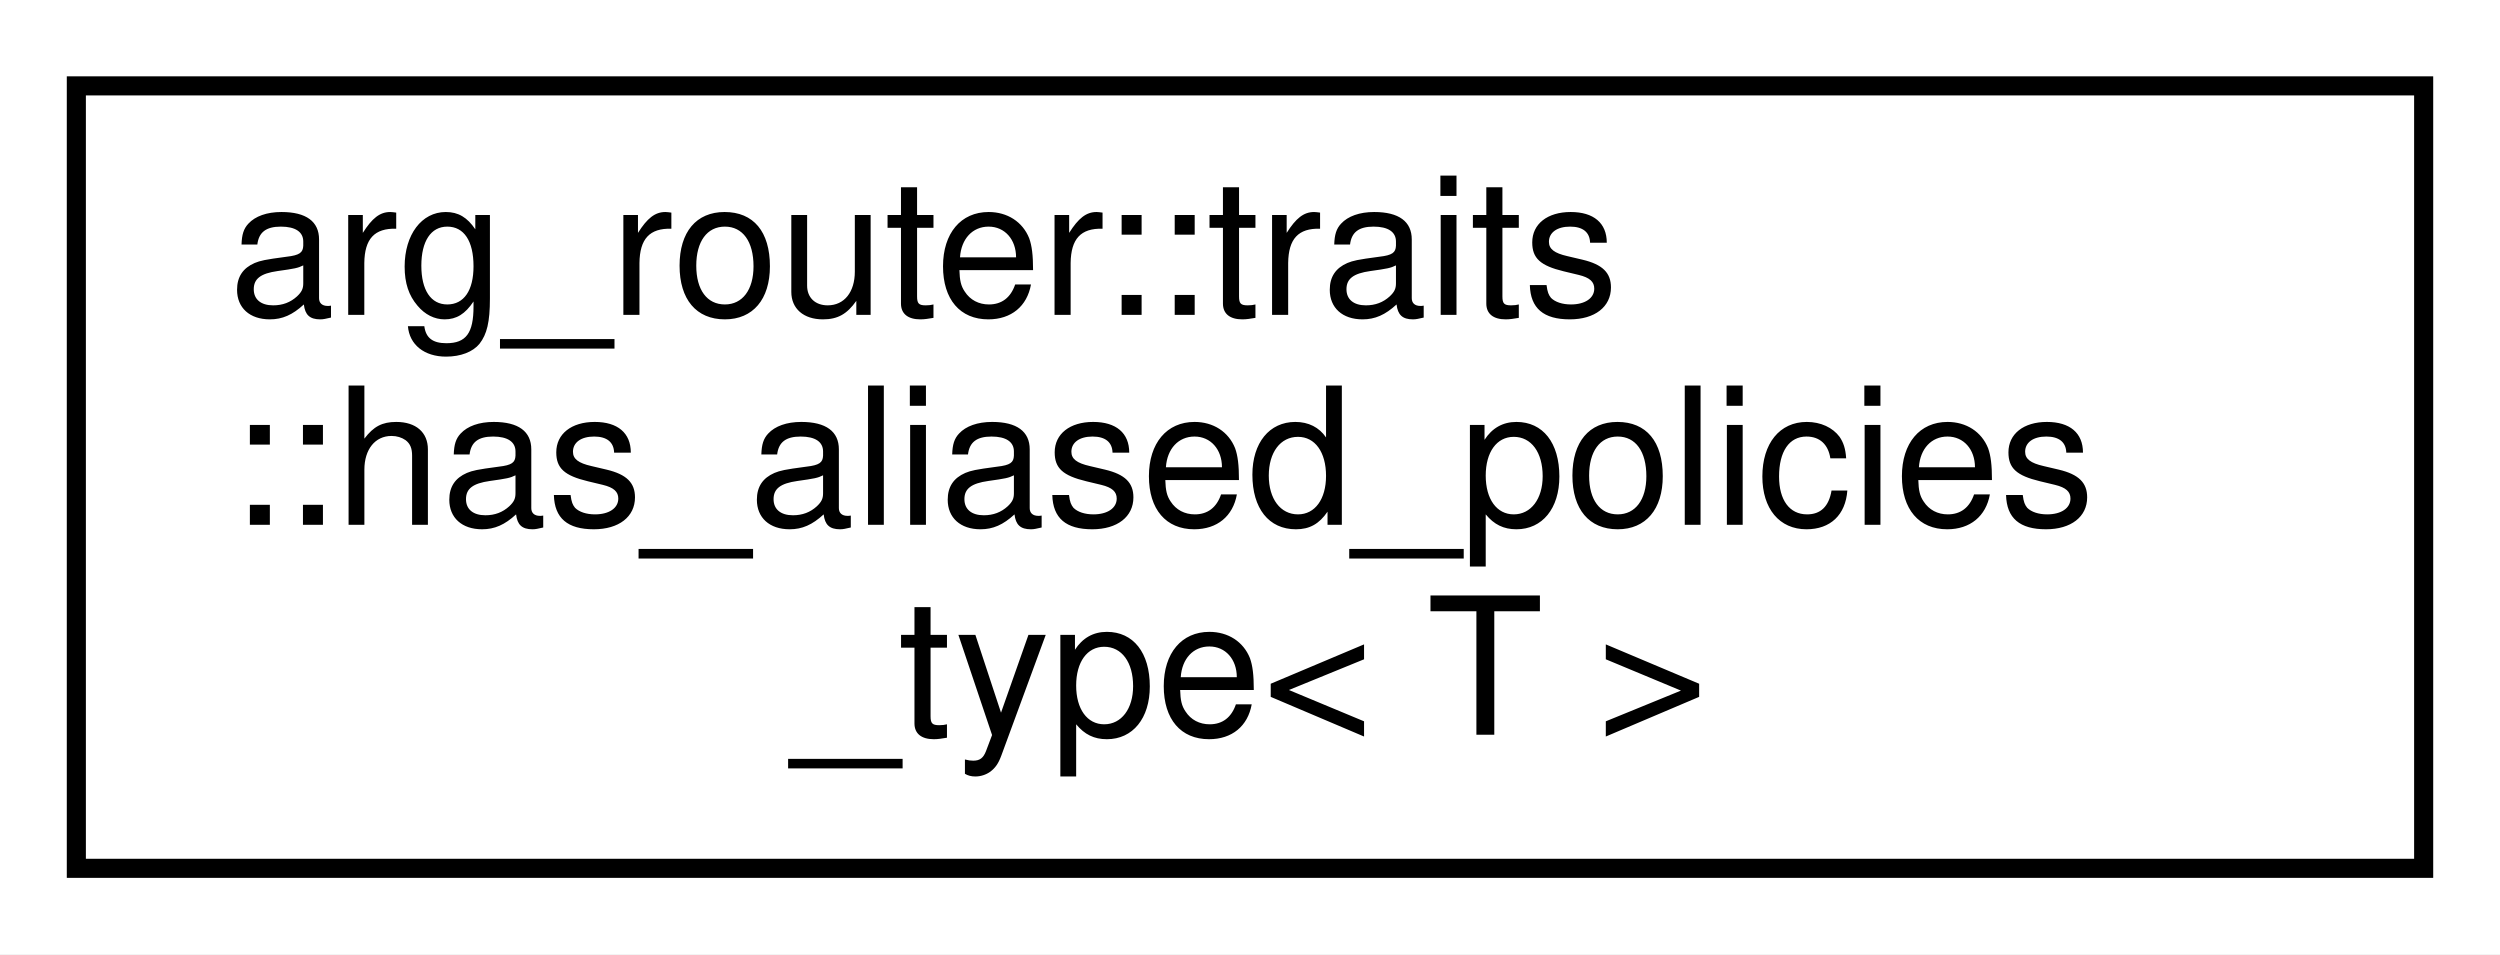
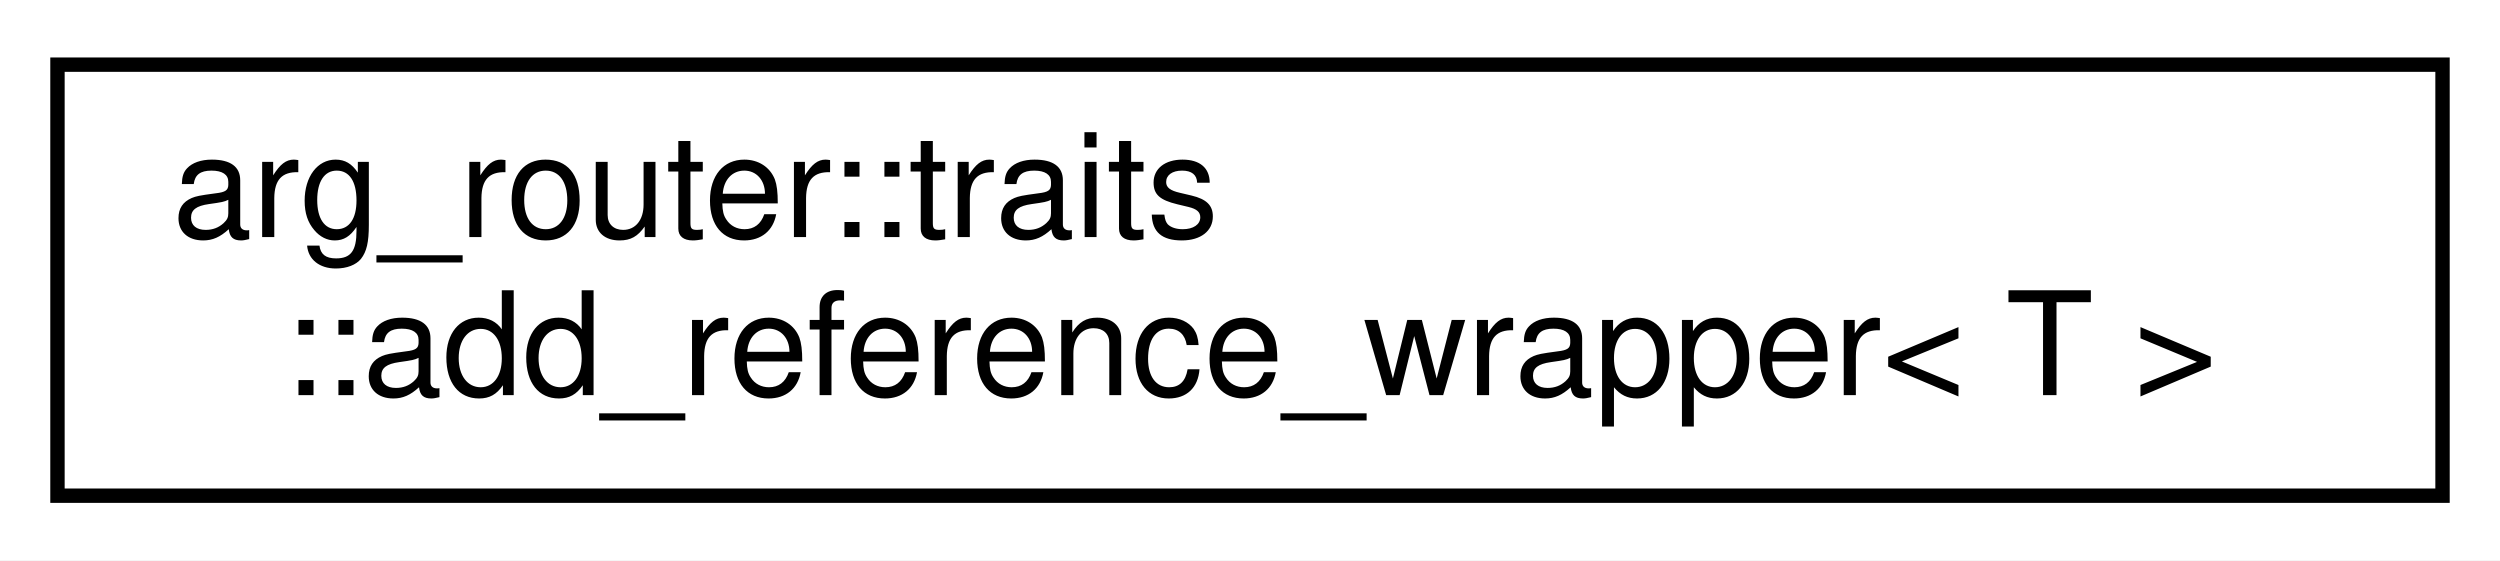
- <svg xmlns="http://www.w3.org/2000/svg" xmlns:xlink="http://www.w3.org/1999/xlink" width="131pt" height="50pt" viewBox="0.00 0.00 131.00 50.00">
-   <g id="graph0" class="graph" transform="scale(1 1) rotate(0) translate(4 46)">
-     <polygon fill="white" stroke="transparent" points="-4,4 -4,-46 127,-46 127,4 -4,4" />
+ <svg xmlns="http://www.w3.org/2000/svg" xmlns:xlink="http://www.w3.org/1999/xlink" width="174pt" height="39pt" viewBox="0.00 0.00 174.00 39.00">
+   <g id="graph0" class="graph" transform="scale(1 1) rotate(0) translate(4 35)">
+     <polygon fill="white" stroke="transparent" points="-4,4 -4,-35 170,-35 170,4 -4,4" />
    <g id="node1" class="node">
      <g id="a_node1">
-         <a xlink:href="structarg__router_1_1traits_1_1has__aliased__policies__type.html" target="_top" xlink:title=" ">
-           <polygon fill="white" stroke="black" points="0,-0.5 0,-41.5 123,-41.5 123,-0.5 0,-0.5" />
-           <text text-anchor="start" x="8" y="-29.5" font-family="Helvetica,sans-Serif" font-size="10.00">arg_router::traits</text>
-           <text text-anchor="start" x="8" y="-18.5" font-family="Helvetica,sans-Serif" font-size="10.00">::has_aliased_policies</text>
-           <text text-anchor="middle" x="61.5" y="-7.5" font-family="Helvetica,sans-Serif" font-size="10.00">_type&lt; T &gt;</text>
+         <a xlink:href="structarg__router_1_1traits_1_1add__reference__wrapper.html" target="_top" xlink:title=" ">
+           <polygon fill="white" stroke="black" points="0,-0.5 0,-30.5 166,-30.5 166,-0.5 0,-0.5" />
+           <text text-anchor="start" x="8" y="-18.5" font-family="Helvetica,sans-Serif" font-size="10.00">arg_router::traits</text>
+           <text text-anchor="middle" x="83" y="-7.5" font-family="Helvetica,sans-Serif" font-size="10.00">::add_reference_wrapper&lt; T &gt;</text>
        </a>
      </g>
    </g>
  </g>
</svg>
